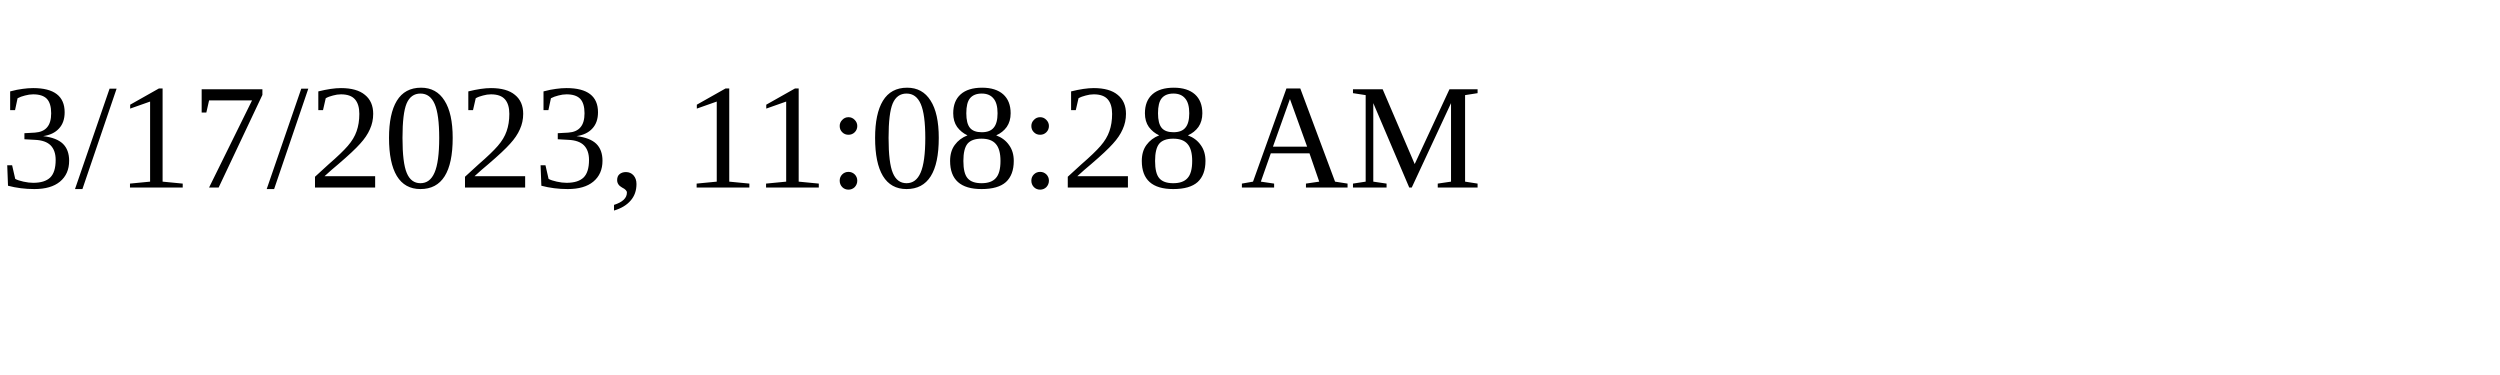
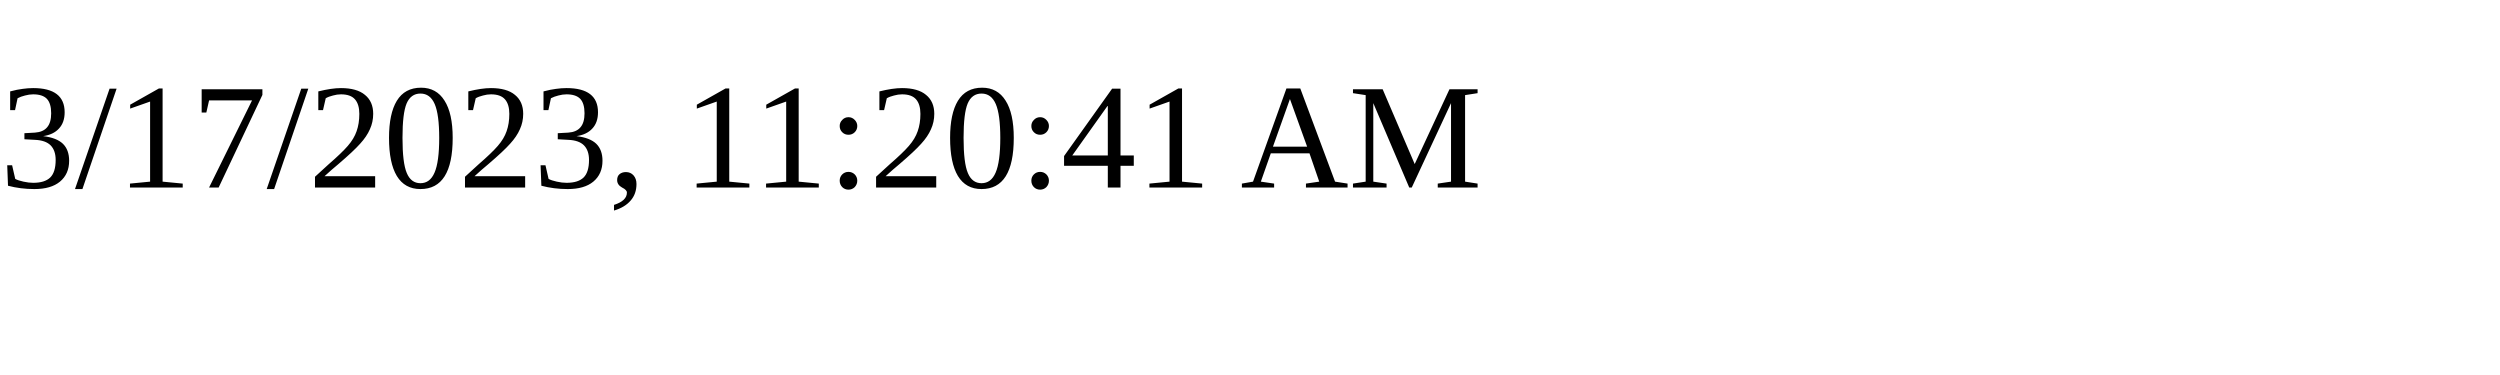
<svg xmlns="http://www.w3.org/2000/svg" height="30" width="200">
-   <text x="0" y="15">3/17/2023, 11:08:28 AM</text>
+   <text x="0" y="15">3/17/2023, 11:20:41 AM</text>
</svg>
